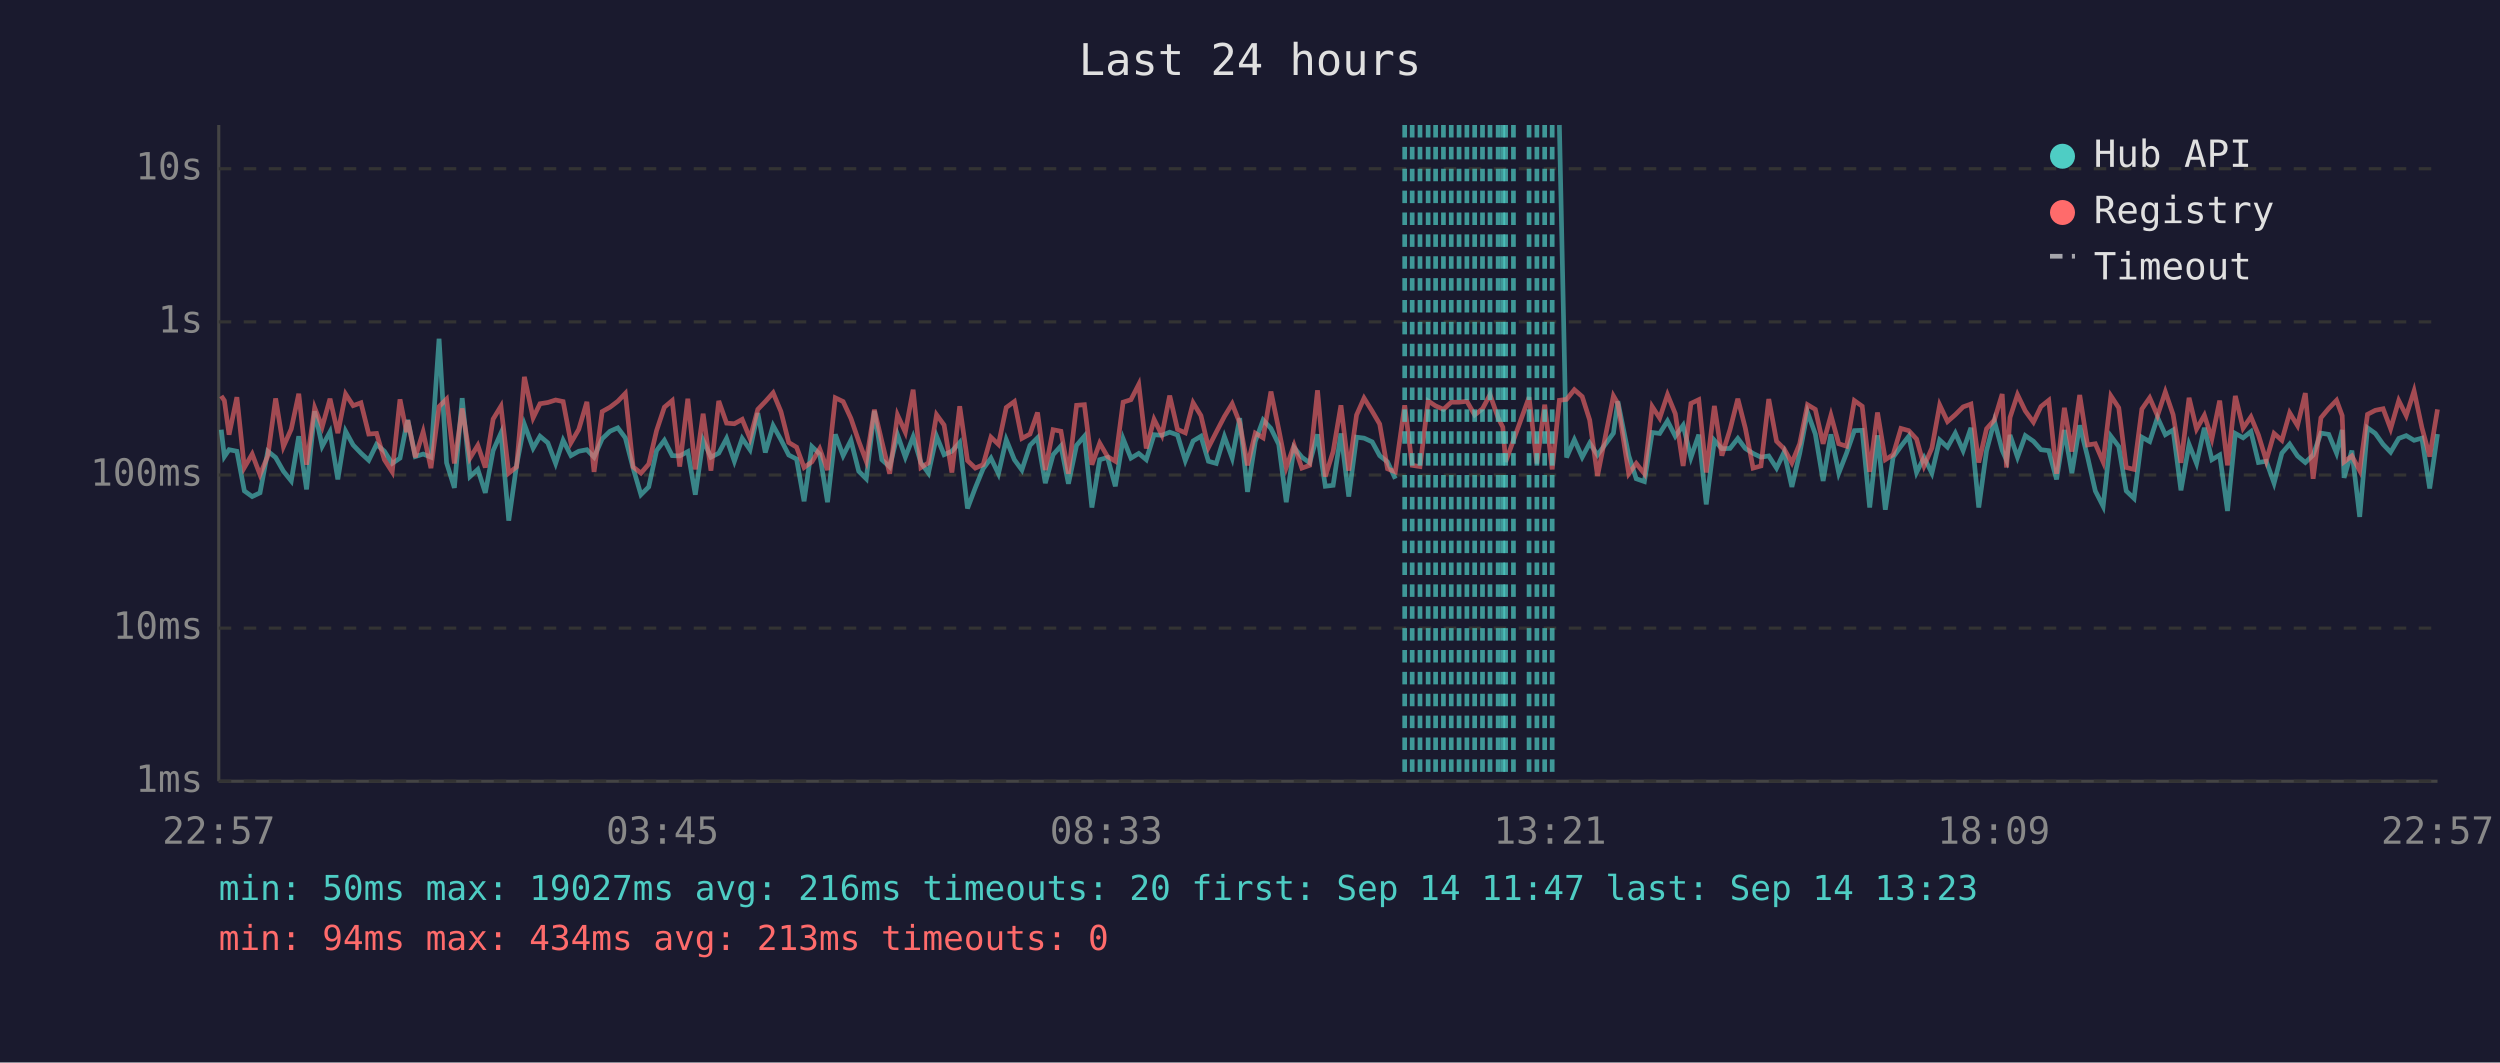
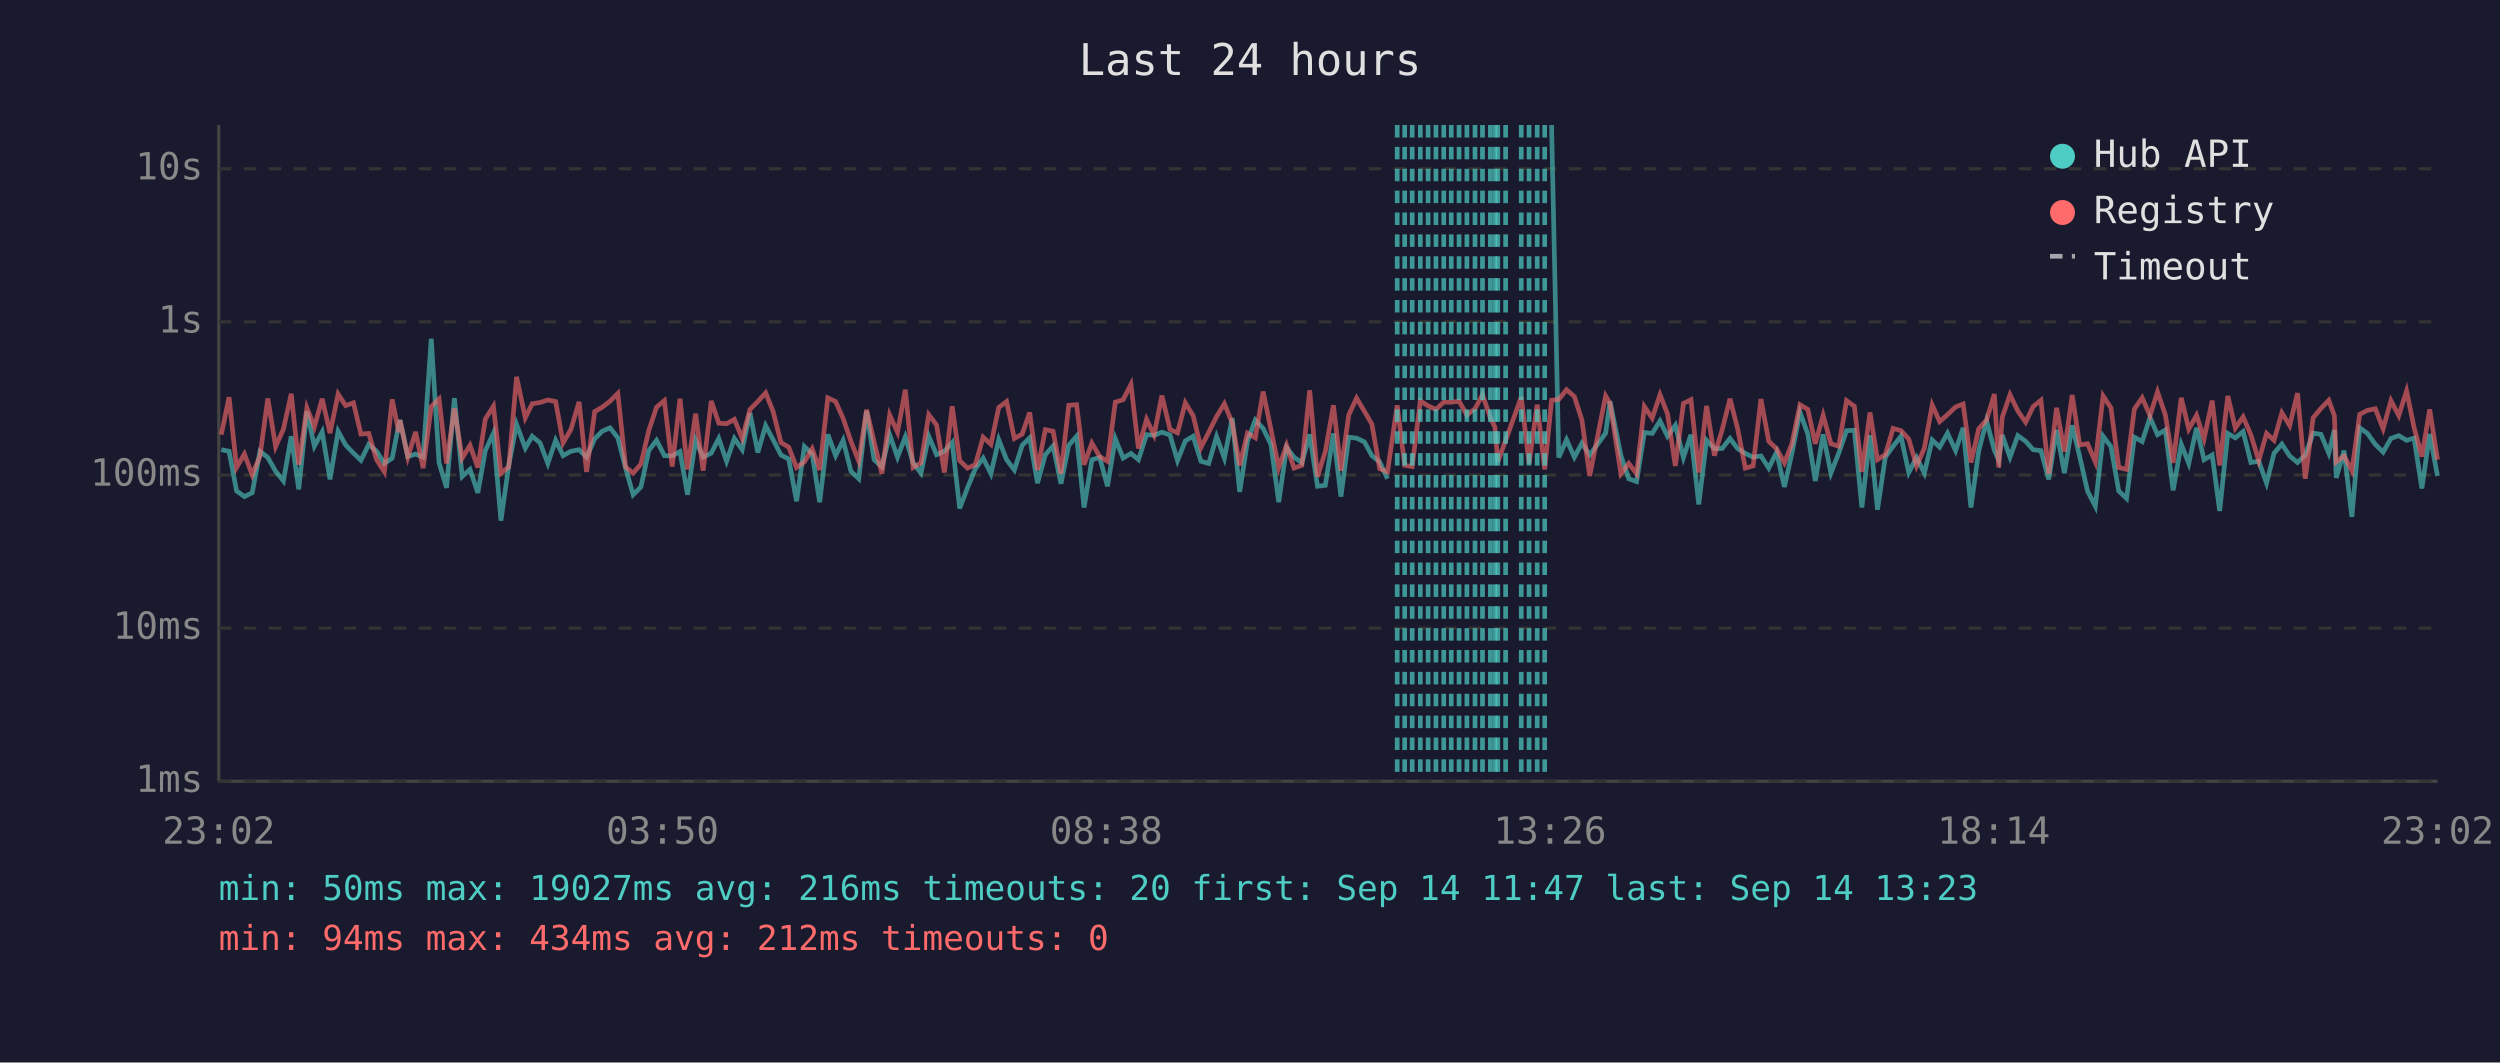
<svg xmlns="http://www.w3.org/2000/svg" viewBox="0 0 800 340" font-family="monospace" font-size="12">
  <rect width="800" height="340" fill="#1a1a2e" />
  <text x="400" y="24" fill="#e0e0e0" font-size="14" text-anchor="middle">Last 24 hours</text>
  <line x1="70" y1="40" x2="70" y2="250" stroke="#444" stroke-width="1" />
  <line x1="70" y1="250" x2="780" y2="250" stroke="#444" stroke-width="1" />
  <line x1="70" y1="250" x2="780" y2="250" stroke="#333" stroke-width="1" stroke-dasharray="4" />
  <text x="65" y="250" fill="#888" text-anchor="end" dominant-baseline="middle">1ms</text>
  <line x1="70" y1="201" x2="780" y2="201" stroke="#333" stroke-width="1" stroke-dasharray="4" />
  <text x="65" y="201" fill="#888" text-anchor="end" dominant-baseline="middle">10ms</text>
  <line x1="70" y1="152" x2="780" y2="152" stroke="#333" stroke-width="1" stroke-dasharray="4" />
  <text x="65" y="152" fill="#888" text-anchor="end" dominant-baseline="middle">100ms</text>
  <line x1="70" y1="103" x2="780" y2="103" stroke="#333" stroke-width="1" stroke-dasharray="4" />
  <text x="65" y="103" fill="#888" text-anchor="end" dominant-baseline="middle">1s</text>
  <line x1="70" y1="54" x2="780" y2="54" stroke="#333" stroke-width="1" stroke-dasharray="4" />
  <text x="65" y="54" fill="#888" text-anchor="end" dominant-baseline="middle">10s</text>
-   <text x="70" y="270" fill="#888" text-anchor="middle">22:57</text>
-   <text x="212" y="270" fill="#888" text-anchor="middle">03:45</text>
-   <text x="354" y="270" fill="#888" text-anchor="middle">08:33</text>
-   <text x="496" y="270" fill="#888" text-anchor="middle">13:21</text>
-   <text x="638" y="270" fill="#888" text-anchor="middle">18:09</text>
-   <text x="780" y="270" fill="#888" text-anchor="middle">22:57</text>
-   <polyline points="70.8,137.5 71.8,146.1 73.3,143.9 75.8,144.4 78.2,157.1 80.7,158.9 83.2,157.7 85.7,144.4 88.2,146.4 90.7,150.8 93.2,153.9 95.6,139.6 98.1,156.6 100.7,131.6 103.1,142.8 105.6,138.2 108.1,153.4 110.6,138.0 113.0,142.4 115.5,145.0 118.0,147.3 120.5,142.2 123.0,144.4 125.5,148.3 128.0,146.6 130.1,135.9 130.5,134.4 132.9,146.1 135.4,145.3 137.9,146.3 140.5,108.4 142.9,148.1 145.4,156.1 147.9,127.4 150.4,152.5 152.9,150.2 155.3,157.7 157.8,144.2 160.3,138.6 162.8,166.6 165.3,148.9 167.8,135.8 170.6,143.4 172.8,139.6 175.3,141.7 177.8,148.3 180.2,140.9 182.7,145.8 185.2,144.4 187.8,143.9 190.1,146.3 192.7,140.4 195.2,138.0 197.7,136.9 200.1,140.1 202.6,149.8 205.1,158.3 207.6,155.8 210.1,144.2 212.6,140.9 215.1,145.8 217.5,145.9 220.1,144.5 222.5,158.3 225.0,140.9 227.5,146.3 230.0,145.0 232.5,140.3 235.0,147.6 237.5,140.3 240.0,143.9 242.5,132.2 244.9,144.8 247.4,136.2 249.9,140.7 252.4,145.6 254.9,146.9 257.3,160.4 259.8,142.9 262.3,145.3 264.8,160.7 267.3,139.0 269.8,145.8 272.3,140.9 274.8,150.8 277.2,153.2 279.8,131.5 282.2,147.1 284.7,149.4 287.2,139.1 289.7,146.3 292.2,139.8 294.7,148.1 297.1,151.4 299.7,139.6 302.1,145.5 304.6,144.4 307.1,141.6 309.6,162.7 312.1,156.1 314.6,150.0 317.1,146.6 319.5,151.6 322.0,140.7 324.6,147.1 327.0,150.4 329.6,142.5 332.0,140.1 334.5,154.6 337.0,145.5 339.5,142.7 341.9,154.8 344.5,142.5 347.0,139.6 349.4,162.4 351.9,147.1 354.4,146.4 356.9,155.6 359.4,140.4 361.9,146.6 364.4,145.1 366.8,147.1 369.3,139.1 371.8,139.3 374.3,138.3 376.8,139.2 379.3,147.4 381.8,141.1 384.3,139.6 386.7,147.6 389.2,148.3 391.8,139.7 394.3,146.6 396.7,133.8 399.2,157.4 401.7,141.2 404.2,134.4 406.7,137.1 409.2,142.2 411.6,160.7 414.1,143.2 416.6,146.3 419.1,148.1 421.6,139.0 424.1,155.6 426.6,155.3 429.1,138.7 431.6,158.9 434.1,139.9 436.5,140.2 439.1,141.4 441.5,145.8 444.0,147.8 446.5,153.2" fill="none" stroke="#4ecdc4" stroke-width="1.5" opacity="0.6" />
-   <polyline points="499.0,40.0 501.3,146.4 503.8,140.7 506.3,146.3 508.7,141.8 511.2,145.6 516.3,138.6 517.7,128.4 521.2,145.8 523.6,153.2 526.2,154.1 528.7,138.4 531.1,138.7 533.6,134.7 536.1,139.6 538.6,136.1 541.1,146.4 543.6,139.1 546.0,161.4 548.6,140.9 551.0,143.6 553.6,143.5 556.1,140.3 558.5,143.5 561.0,145.1 563.5,146.3 566.0,145.9 568.5,149.8 570.9,144.7 573.4,155.8 575.9,145.1 578.4,131.9 580.9,138.9 583.4,153.9 585.9,139.0 588.4,151.4 590.9,145.0 593.4,137.8 595.9,137.7 598.3,162.4 600.8,139.3 603.3,163.1 605.8,146.3 608.3,142.8 610.8,139.6 613.3,151.2 615.7,146.4 618.2,151.4 620.7,140.8 623.2,143.1 625.7,138.6 628.2,144.2 630.7,136.9 633.2,162.4 635.7,144.2 638.2,134.7 640.7,144.1 642.1,147.3 643.2,139.2 645.6,146.3 648.1,139.4 650.7,141.2 653.1,143.9 655.6,144.2 658.1,153.4 660.6,137.6 663.0,151.4 665.5,136.1 668.0,146.1 670.5,157.1 673.0,162.0 675.5,139.6 678.0,142.9 680.4,157.1 682.9,159.5 685.4,139.9 687.9,141.3 690.4,133.6 692.9,139.1 695.4,137.6 697.9,156.9 700.5,142.2 702.9,148.3 705.4,136.9 707.8,147.1 710.3,145.6 712.8,163.5 715.3,138.7 717.8,140.1 720.3,138.1 722.7,148.0 725.2,147.6 727.7,154.6 730.2,145.0 732.7,142.1 735.2,145.9 737.7,148.0 740.2,145.6 742.7,138.6 745.2,139.0 747.7,145.0 749.5,137.6 750.1,152.9 752.6,144.2 755.1,165.4 757.6,136.9 760.1,138.7 762.6,142.2 765.0,144.7 767.6,140.3 770.0,139.4 772.5,140.9 775.0,140.2 777.5,156.3 780.0,138.9" fill="none" stroke="#4ecdc4" stroke-width="1.5" opacity="0.6" />
-   <polyline points="70.8,126.7 71.8,128.2 73.3,139.1 75.8,127.1 78.2,149.6 80.7,145.3 83.2,151.9 85.7,145.9 88.2,127.5 90.7,142.9 93.2,137.3 95.6,126.0 98.1,148.7 100.7,130.5 103.1,136.6 105.6,127.6 108.1,138.6 110.6,126.1 113.0,129.8 115.5,128.9 118.0,138.9 120.5,138.7 123.0,147.1 125.5,151.0 128.0,127.8 130.1,138.3 130.5,134.5 132.9,146.3 135.4,138.2 137.9,149.8 140.5,130.1 142.9,127.7 145.4,148.3 147.9,130.7 150.4,146.6 152.9,142.5 155.3,149.6 157.8,134.1 160.3,130.0 162.8,151.4 165.3,149.4 167.8,120.6 170.6,133.7 172.8,129.2 175.3,128.8 177.8,128.0 180.2,128.5 182.7,141.7 185.2,137.4 187.8,128.6 190.1,151.0 192.7,131.7 195.2,130.3 197.7,128.4 200.1,125.9 202.6,149.4 205.1,151.4 207.6,148.5 210.1,137.8 212.6,130.3 215.1,128.2 217.5,149.3 220.1,127.6 222.5,150.2 225.0,132.4 227.5,150.6 230.0,128.3 232.5,135.4 235.0,135.6 237.5,134.2 240.0,140.3 242.5,131.0 244.9,128.5 247.4,125.7 249.9,131.7 252.4,141.6 254.9,143.1 257.3,149.6 259.8,147.8 262.3,143.6 264.8,150.4 267.3,127.3 269.8,128.5 272.3,133.9 274.8,141.2 277.2,147.6 279.8,131.1 282.2,141.3 284.7,151.6 287.2,132.8 289.7,138.3 292.2,124.7 294.7,149.6 297.1,148.1 299.7,132.7 302.1,136.0 304.6,151.2 307.1,130.0 309.6,147.4 312.1,149.8 314.6,148.7 317.1,139.9 319.5,142.2 322.0,130.4 324.6,128.5 327.0,140.3 329.6,138.9 332.0,132.0 334.5,150.4 337.0,137.5 339.5,138.0 341.9,151.6 344.5,129.7 347.0,129.5 349.4,148.7 351.9,141.8 354.4,146.1 356.9,147.6 359.4,128.7 361.9,127.9 364.4,123.0 366.8,143.5 369.3,134.2 371.8,139.2 374.3,126.6 376.8,137.4 379.3,138.5 381.8,128.9 384.3,133.0 386.7,143.2 389.2,138.3 391.8,133.3 394.3,129.2 396.7,135.3 399.2,148.9 401.7,138.6 404.2,140.1 406.7,125.3 409.2,137.4 411.6,149.6 414.1,142.5 416.6,149.8 419.1,148.9 421.6,124.9 424.1,152.5 426.6,144.5 429.1,129.7 431.6,150.6 434.1,132.8 436.5,127.4 439.1,131.6 441.5,135.7 444.0,150.0 446.5,151.0 449.5,129.7 451.9,148.9 454.4,149.3 457.0,128.3 459.4,129.9 461.9,131.0 464.4,128.7 466.9,128.7 469.4,128.4 471.9,132.8 474.4,130.8 476.8,126.3 479.4,133.7 480.9,136.7 481.8,147.8 484.3,140.9 489.3,127.1 491.8,148.3 494.3,129.5 496.7,150.2 499.0,128.1 501.3,127.8 503.8,124.7 506.3,126.9 508.7,134.4 511.2,152.3 516.3,126.7 517.7,129.1 521.2,151.6 523.6,148.3 526.2,151.6 528.7,130.1 531.1,133.8 533.6,126.3 536.1,132.4 538.6,149.1 541.1,129.1 543.6,127.9 546.0,151.2 548.6,129.9 551.0,145.8 553.6,137.5 556.1,127.6 558.5,137.0 561.0,149.8 563.5,149.1 566.0,127.7 568.5,141.2 570.9,143.6 573.4,148.1 575.9,142.0 578.4,129.5 580.9,131.0 583.4,142.0 585.9,132.9 588.4,142.0 590.9,142.8 593.4,128.2 595.9,130.0 598.3,151.0 600.8,132.0 603.3,147.1 605.8,145.5 608.3,137.1 610.8,137.8 613.3,140.5 615.7,149.1 618.2,143.4 620.7,129.6 623.2,134.9 625.7,132.7 628.2,130.2 630.7,129.3 633.2,148.0 635.7,137.2 638.2,134.4 640.7,126.1 642.1,149.6 643.2,133.6 645.6,126.3 648.1,131.5 650.7,135.1 653.1,130.1 655.6,128.1 658.1,151.6 660.6,130.5 663.0,144.5 665.5,126.4 668.0,142.4 670.5,142.0 673.0,147.8 675.5,126.7 678.0,130.5 680.4,149.6 682.9,150.2 685.4,130.9 687.9,127.3 690.4,133.0 692.9,125.4 695.4,132.7 697.9,148.1 700.5,127.3 702.9,137.3 705.4,132.9 707.8,140.4 710.3,128.2 712.8,148.9 715.3,126.7 717.8,137.0 720.3,133.4 722.7,139.2 725.2,147.4 727.7,138.7 730.2,140.9 732.7,132.1 735.2,136.2 737.7,125.8 740.2,153.2 742.7,133.7 745.2,130.7 747.7,128.1 749.5,133.0 750.1,147.8 752.6,145.9 755.1,150.6 757.6,132.6 760.1,131.3 762.6,130.8 765.0,137.2 767.6,128.2 770.0,133.0 772.5,125.1 775.0,136.8 777.5,146.1 780.0,131.0" fill="none" stroke="#ff6b6b" stroke-width="1.5" opacity="0.6" />
+   <text x="70" y="270" fill="#888" text-anchor="middle">23:02</text>
+   <text x="212" y="270" fill="#888" text-anchor="middle">03:50</text>
+   <text x="354" y="270" fill="#888" text-anchor="middle">08:38</text>
+   <text x="496" y="270" fill="#888" text-anchor="middle">13:26</text>
+   <text x="638" y="270" fill="#888" text-anchor="middle">18:14</text>
+   <text x="780" y="270" fill="#888" text-anchor="middle">23:02</text>
+   <polyline points="70.8,143.9 73.3,144.4 75.7,157.1 78.2,158.9 80.7,157.7 83.2,144.4 85.7,146.4 88.2,150.8 90.7,153.9 93.2,139.6 95.6,156.6 98.2,131.6 100.6,142.8 103.1,138.2 105.6,153.4 108.2,138.0 110.6,142.4 113.1,145.0 115.5,147.3 118.0,142.2 120.5,144.4 123.0,148.3 125.5,146.6 127.6,135.9 128.0,134.4 130.5,146.1 133.0,145.3 135.4,146.3 138.0,108.4 140.5,148.1 142.9,156.1 145.4,127.4 147.9,152.5 150.4,150.2 152.9,157.7 155.3,144.2 157.9,138.6 160.3,166.6 162.8,148.9 165.3,135.8 168.1,143.4 170.3,139.6 172.8,141.7 175.3,148.3 177.8,140.9 180.2,145.8 182.7,144.4 185.3,143.9 187.7,146.3 190.3,140.4 192.7,138.0 195.2,136.9 197.7,140.1 200.2,149.8 202.6,158.3 205.1,155.8 207.6,144.2 210.1,140.9 212.6,145.8 215.1,145.9 217.6,144.5 220.0,158.3 222.6,140.9 225.0,146.3 227.6,145.0 230.0,140.3 232.5,147.6 235.0,140.3 237.5,143.9 240.0,132.2 242.5,144.8 245.0,136.2 247.4,140.7 249.9,145.6 252.4,146.9 254.9,160.4 257.4,142.9 259.9,145.3 262.3,160.7 264.9,139.0 267.4,145.8 269.8,140.9 272.3,150.8 274.8,153.2 277.3,131.5 279.7,147.1 282.2,149.4 284.7,139.1 287.2,146.3 289.7,139.8 292.2,148.1 294.7,151.4 297.2,139.6 299.7,145.5 302.2,144.4 304.7,141.6 307.1,162.7 309.6,156.1 312.1,150.0 314.6,146.6 317.1,151.6 319.6,140.7 322.1,147.1 324.6,150.4 327.1,142.5 329.5,140.1 332.0,154.6 334.5,145.5 337.0,142.7 339.5,154.8 342.0,142.5 344.5,139.6 346.9,162.4 349.4,147.1 351.9,146.4 354.4,155.6 356.9,140.4 359.4,146.6 361.9,145.1 364.3,147.1 366.9,139.1 369.3,139.3 371.8,138.3 374.4,139.2 376.8,147.4 379.3,141.1 381.8,139.6 384.3,147.6 386.8,148.3 389.3,139.7 391.8,146.6 394.3,133.8 396.7,157.4 399.2,141.2 401.7,134.4 404.2,137.1 406.7,142.2 409.2,160.7 411.7,143.2 414.1,146.3 416.6,148.1 419.1,139.0 421.6,155.6 424.1,155.3 426.7,138.7 429.1,158.9 431.6,139.9 434.1,140.2 436.6,141.4 439.0,145.8 441.5,147.8 444.0,153.2" fill="none" stroke="#4ecdc4" stroke-width="1.5" opacity="0.6" />
+   <polyline points="496.5,40.0 498.8,146.4 501.3,140.7 503.8,146.3 506.2,141.8 508.7,145.6 513.8,138.6 515.2,128.4 518.7,145.8 521.2,153.2 523.7,154.1 526.2,138.4 528.7,138.7 531.2,134.7 533.6,139.6 536.1,136.1 538.7,146.4 541.1,139.1 543.6,161.4 546.1,140.9 548.6,143.6 551.1,143.5 553.6,140.3 556.0,143.5 558.5,145.1 561.0,146.3 563.5,145.9 566.0,149.8 568.5,144.7 571.0,155.8 573.4,145.1 576.0,131.9 578.5,138.9 580.9,153.9 583.4,139.0 585.9,151.4 588.4,145.0 590.9,137.8 593.4,137.7 595.8,162.4 598.4,139.3 600.8,163.1 603.3,146.3 605.8,142.8 608.3,139.6 610.8,151.2 613.3,146.4 615.8,151.4 618.3,140.8 620.7,143.1 623.2,138.6 625.8,144.2 628.2,136.9 630.7,162.4 633.2,144.2 635.7,134.7 638.2,144.1 639.6,147.3 640.7,139.2 643.2,146.3 645.7,139.4 648.2,141.2 650.6,143.9 653.1,144.2 655.6,153.4 658.1,137.6 660.6,151.4 663.1,136.1 665.5,146.1 668.0,157.1 670.5,162.0 673.0,139.6 675.5,142.9 678.0,157.1 680.5,159.5 683.0,139.9 685.5,141.3 688.0,133.6 690.4,139.1 692.9,137.6 695.4,156.9 698.0,142.2 700.4,148.3 702.9,136.9 705.3,147.1 707.9,145.6 710.3,163.5 712.9,138.7 715.3,140.1 717.8,138.1 720.3,148.0 722.8,147.6 725.3,154.6 727.7,145.0 730.2,142.1 732.7,145.9 735.2,148.0 737.7,145.6 740.2,138.6 742.7,139.0 745.2,145.0 747.0,137.6 747.6,152.9 750.1,144.2 752.6,165.4 755.1,136.9 757.6,138.7 760.1,142.2 762.6,144.7 765.1,140.3 767.6,139.4 770.1,140.9 772.5,140.2 775.0,156.3 777.5,138.9 780.0,152.3" fill="none" stroke="#4ecdc4" stroke-width="1.5" opacity="0.6" />
+   <polyline points="70.8,139.1 73.3,127.1 75.7,149.6 78.2,145.3 80.7,151.9 83.2,145.9 85.7,127.5 88.2,142.9 90.7,137.3 93.2,126.0 95.6,148.7 98.2,130.5 100.6,136.6 103.1,127.6 105.6,138.6 108.2,126.1 110.6,129.8 113.1,128.9 115.5,138.9 118.0,138.7 120.5,147.1 123.0,151.0 125.5,127.8 127.6,138.3 128.0,134.5 130.5,146.3 133.0,138.2 135.4,149.8 138.0,130.1 140.5,127.7 142.9,148.3 145.4,130.7 147.9,146.6 150.4,142.5 152.9,149.6 155.3,134.1 157.9,130.0 160.3,151.4 162.8,149.4 165.3,120.6 168.1,133.7 170.3,129.2 172.8,128.8 175.3,128.0 177.8,128.5 180.2,141.7 182.7,137.4 185.3,128.6 187.7,151.0 190.3,131.7 192.7,130.3 195.2,128.4 197.7,125.9 200.2,149.4 202.6,151.4 205.1,148.5 207.6,137.8 210.1,130.3 212.6,128.2 215.1,149.3 217.6,127.6 220.0,150.2 222.6,132.4 225.0,150.6 227.6,128.3 230.0,135.4 232.5,135.6 235.0,134.2 237.5,140.3 240.0,131.0 242.5,128.5 245.0,125.7 247.4,131.7 249.9,141.6 252.4,143.1 254.9,149.6 257.4,147.8 259.9,143.6 262.3,150.4 264.9,127.3 267.4,128.5 269.8,133.9 272.3,141.2 274.8,147.6 277.3,131.1 279.7,141.3 282.2,151.6 284.7,132.8 287.2,138.3 289.7,124.7 292.2,149.6 294.7,148.1 297.2,132.7 299.7,136.0 302.2,151.2 304.7,130.0 307.1,147.4 309.6,149.8 312.1,148.7 314.6,139.9 317.1,142.2 319.6,130.4 322.1,128.5 324.6,140.3 327.1,138.9 329.5,132.0 332.0,150.4 334.5,137.5 337.0,138.0 339.5,151.6 342.0,129.7 344.5,129.5 346.9,148.7 349.4,141.8 351.9,146.1 354.4,147.6 356.9,128.7 359.4,127.9 361.9,123.0 364.3,143.5 366.9,134.2 369.3,139.2 371.8,126.6 374.4,137.4 376.8,138.5 379.3,128.9 381.8,133.0 384.3,143.2 386.8,138.3 389.3,133.3 391.8,129.2 394.3,135.3 396.7,148.9 399.2,138.6 401.7,140.1 404.2,125.3 406.7,137.4 409.2,149.6 411.7,142.5 414.1,149.8 416.6,148.9 419.1,124.9 421.6,152.5 424.1,144.5 426.7,129.7 429.1,150.6 431.6,132.8 434.1,127.4 436.6,131.6 439.0,135.7 441.5,150.0 444.0,151.0 447.1,129.7 449.5,148.9 451.9,149.3 454.5,128.3 457.0,129.9 459.5,131.0 462.0,128.7 464.4,128.7 466.9,128.4 469.4,132.8 472.0,130.8 474.4,126.3 476.9,133.7 478.4,136.7 479.3,147.8 481.8,140.9 486.8,127.1 489.3,148.3 491.9,129.5 494.3,150.2 496.5,128.1 498.8,127.8 501.3,124.7 503.8,126.9 506.2,134.4 508.7,152.3 513.8,126.7 515.2,129.1 518.7,151.6 521.2,148.3 523.7,151.6 526.2,130.1 528.7,133.8 531.2,126.3 533.6,132.4 536.1,149.1 538.7,129.1 541.1,127.9 543.6,151.2 546.1,129.9 548.6,145.8 551.1,137.5 553.6,127.6 556.0,137.0 558.5,149.8 561.0,149.1 563.5,127.7 566.0,141.2 568.5,143.6 571.0,148.1 573.4,142.0 576.0,129.5 578.5,131.0 580.9,142.0 583.4,132.9 585.9,142.0 588.4,142.8 590.9,128.2 593.4,130.0 595.8,151.0 598.4,132.0 600.8,147.1 603.3,145.5 605.8,137.1 608.3,137.8 610.8,140.5 613.3,149.1 615.8,143.4 618.3,129.6 620.7,134.9 623.2,132.7 625.8,130.2 628.2,129.3 630.7,148.0 633.2,137.2 635.7,134.4 638.2,126.1 639.6,149.6 640.7,133.6 643.2,126.3 645.7,131.5 648.2,135.1 650.6,130.1 653.1,128.1 655.6,151.6 658.1,130.5 660.6,144.5 663.1,126.4 665.5,142.4 668.0,142.0 670.5,147.8 673.0,126.7 675.5,130.5 678.0,149.6 680.5,150.2 683.0,130.9 685.5,127.3 688.0,133.0 690.4,125.4 692.9,132.7 695.4,148.1 698.0,127.3 700.4,137.3 702.9,132.9 705.3,140.4 707.9,128.2 710.3,148.9 712.9,126.7 715.3,137.0 717.8,133.4 720.3,139.2 722.8,147.4 725.3,138.7 727.7,140.9 730.2,132.1 732.7,136.2 735.2,125.8 737.7,153.2 740.2,133.7 742.7,130.7 745.2,128.1 747.0,133.0 747.6,147.8 750.1,145.9 752.6,150.6 755.1,132.6 757.6,131.3 760.1,130.8 762.6,137.2 765.1,128.2 767.6,133.0 770.1,125.1 772.5,136.8 775.0,146.1 777.5,131.0 780.0,147.1" fill="none" stroke="#ff6b6b" stroke-width="1.5" opacity="0.6" />
+   <line x1="447.1" y1="40" x2="447.1" y2="250" stroke="#4ecdc4" stroke-width="1.5" stroke-dasharray="4,3" opacity="0.7" />
  <line x1="449.5" y1="40" x2="449.5" y2="250" stroke="#4ecdc4" stroke-width="1.5" stroke-dasharray="4,3" opacity="0.7" />
  <line x1="451.9" y1="40" x2="451.9" y2="250" stroke="#4ecdc4" stroke-width="1.5" stroke-dasharray="4,3" opacity="0.7" />
-   <line x1="454.4" y1="40" x2="454.4" y2="250" stroke="#4ecdc4" stroke-width="1.5" stroke-dasharray="4,3" opacity="0.7" />
+   <line x1="454.5" y1="40" x2="454.5" y2="250" stroke="#4ecdc4" stroke-width="1.5" stroke-dasharray="4,3" opacity="0.7" />
  <line x1="457.0" y1="40" x2="457.0" y2="250" stroke="#4ecdc4" stroke-width="1.5" stroke-dasharray="4,3" opacity="0.7" />
-   <line x1="459.4" y1="40" x2="459.4" y2="250" stroke="#4ecdc4" stroke-width="1.5" stroke-dasharray="4,3" opacity="0.7" />
-   <line x1="461.9" y1="40" x2="461.9" y2="250" stroke="#4ecdc4" stroke-width="1.5" stroke-dasharray="4,3" opacity="0.7" />
+   <line x1="459.5" y1="40" x2="459.5" y2="250" stroke="#4ecdc4" stroke-width="1.5" stroke-dasharray="4,3" opacity="0.7" />
+   <line x1="462.0" y1="40" x2="462.0" y2="250" stroke="#4ecdc4" stroke-width="1.5" stroke-dasharray="4,3" opacity="0.7" />
  <line x1="464.4" y1="40" x2="464.4" y2="250" stroke="#4ecdc4" stroke-width="1.5" stroke-dasharray="4,3" opacity="0.7" />
  <line x1="466.9" y1="40" x2="466.9" y2="250" stroke="#4ecdc4" stroke-width="1.5" stroke-dasharray="4,3" opacity="0.7" />
  <line x1="469.4" y1="40" x2="469.4" y2="250" stroke="#4ecdc4" stroke-width="1.5" stroke-dasharray="4,3" opacity="0.7" />
-   <line x1="471.9" y1="40" x2="471.9" y2="250" stroke="#4ecdc4" stroke-width="1.5" stroke-dasharray="4,3" opacity="0.7" />
+   <line x1="472.0" y1="40" x2="472.0" y2="250" stroke="#4ecdc4" stroke-width="1.5" stroke-dasharray="4,3" opacity="0.7" />
  <line x1="474.4" y1="40" x2="474.4" y2="250" stroke="#4ecdc4" stroke-width="1.5" stroke-dasharray="4,3" opacity="0.7" />
-   <line x1="476.8" y1="40" x2="476.8" y2="250" stroke="#4ecdc4" stroke-width="1.5" stroke-dasharray="4,3" opacity="0.7" />
-   <line x1="479.4" y1="40" x2="479.4" y2="250" stroke="#4ecdc4" stroke-width="1.5" stroke-dasharray="4,3" opacity="0.7" />
-   <line x1="480.9" y1="40" x2="480.9" y2="250" stroke="#4ecdc4" stroke-width="1.5" stroke-dasharray="4,3" opacity="0.7" />
+   <line x1="476.9" y1="40" x2="476.9" y2="250" stroke="#4ecdc4" stroke-width="1.5" stroke-dasharray="4,3" opacity="0.7" />
+   <line x1="478.4" y1="40" x2="478.4" y2="250" stroke="#4ecdc4" stroke-width="1.5" stroke-dasharray="4,3" opacity="0.7" />
+   <line x1="479.3" y1="40" x2="479.3" y2="250" stroke="#4ecdc4" stroke-width="1.5" stroke-dasharray="4,3" opacity="0.7" />
  <line x1="481.8" y1="40" x2="481.8" y2="250" stroke="#4ecdc4" stroke-width="1.5" stroke-dasharray="4,3" opacity="0.7" />
-   <line x1="484.3" y1="40" x2="484.3" y2="250" stroke="#4ecdc4" stroke-width="1.5" stroke-dasharray="4,3" opacity="0.7" />
+   <line x1="486.8" y1="40" x2="486.8" y2="250" stroke="#4ecdc4" stroke-width="1.5" stroke-dasharray="4,3" opacity="0.7" />
  <line x1="489.3" y1="40" x2="489.3" y2="250" stroke="#4ecdc4" stroke-width="1.5" stroke-dasharray="4,3" opacity="0.7" />
-   <line x1="491.8" y1="40" x2="491.8" y2="250" stroke="#4ecdc4" stroke-width="1.5" stroke-dasharray="4,3" opacity="0.7" />
+   <line x1="491.9" y1="40" x2="491.9" y2="250" stroke="#4ecdc4" stroke-width="1.5" stroke-dasharray="4,3" opacity="0.7" />
  <line x1="494.3" y1="40" x2="494.3" y2="250" stroke="#4ecdc4" stroke-width="1.5" stroke-dasharray="4,3" opacity="0.7" />
-   <line x1="496.7" y1="40" x2="496.7" y2="250" stroke="#4ecdc4" stroke-width="1.5" stroke-dasharray="4,3" opacity="0.7" />
  <circle cx="660" cy="50" r="4" fill="#4ecdc4" />
  <text x="670" y="50" fill="#e0e0e0" dominant-baseline="middle">Hub API</text>
  <circle cx="660" cy="68" r="4" fill="#ff6b6b" />
  <text x="670" y="68" fill="#e0e0e0" dominant-baseline="middle">Registry</text>
  <line x1="656" y1="82" x2="664" y2="82" stroke="#e0e0e0" stroke-width="1.5" stroke-dasharray="4,3" opacity="0.7" />
  <text x="670" y="86" fill="#e0e0e0" dominant-baseline="middle">Timeout</text>
  <text x="70" y="288" fill="#4ecdc4" font-size="11">min: 50ms  max: 19027ms  avg: 216ms  timeouts: 20  first: Sep 14 11:47  last: Sep 14 13:23</text>
-   <text x="70" y="304" fill="#ff6b6b" font-size="11">min: 94ms  max: 434ms  avg: 213ms  timeouts: 0</text>
+   <text x="70" y="304" fill="#ff6b6b" font-size="11">min: 94ms  max: 434ms  avg: 212ms  timeouts: 0</text>
</svg>
